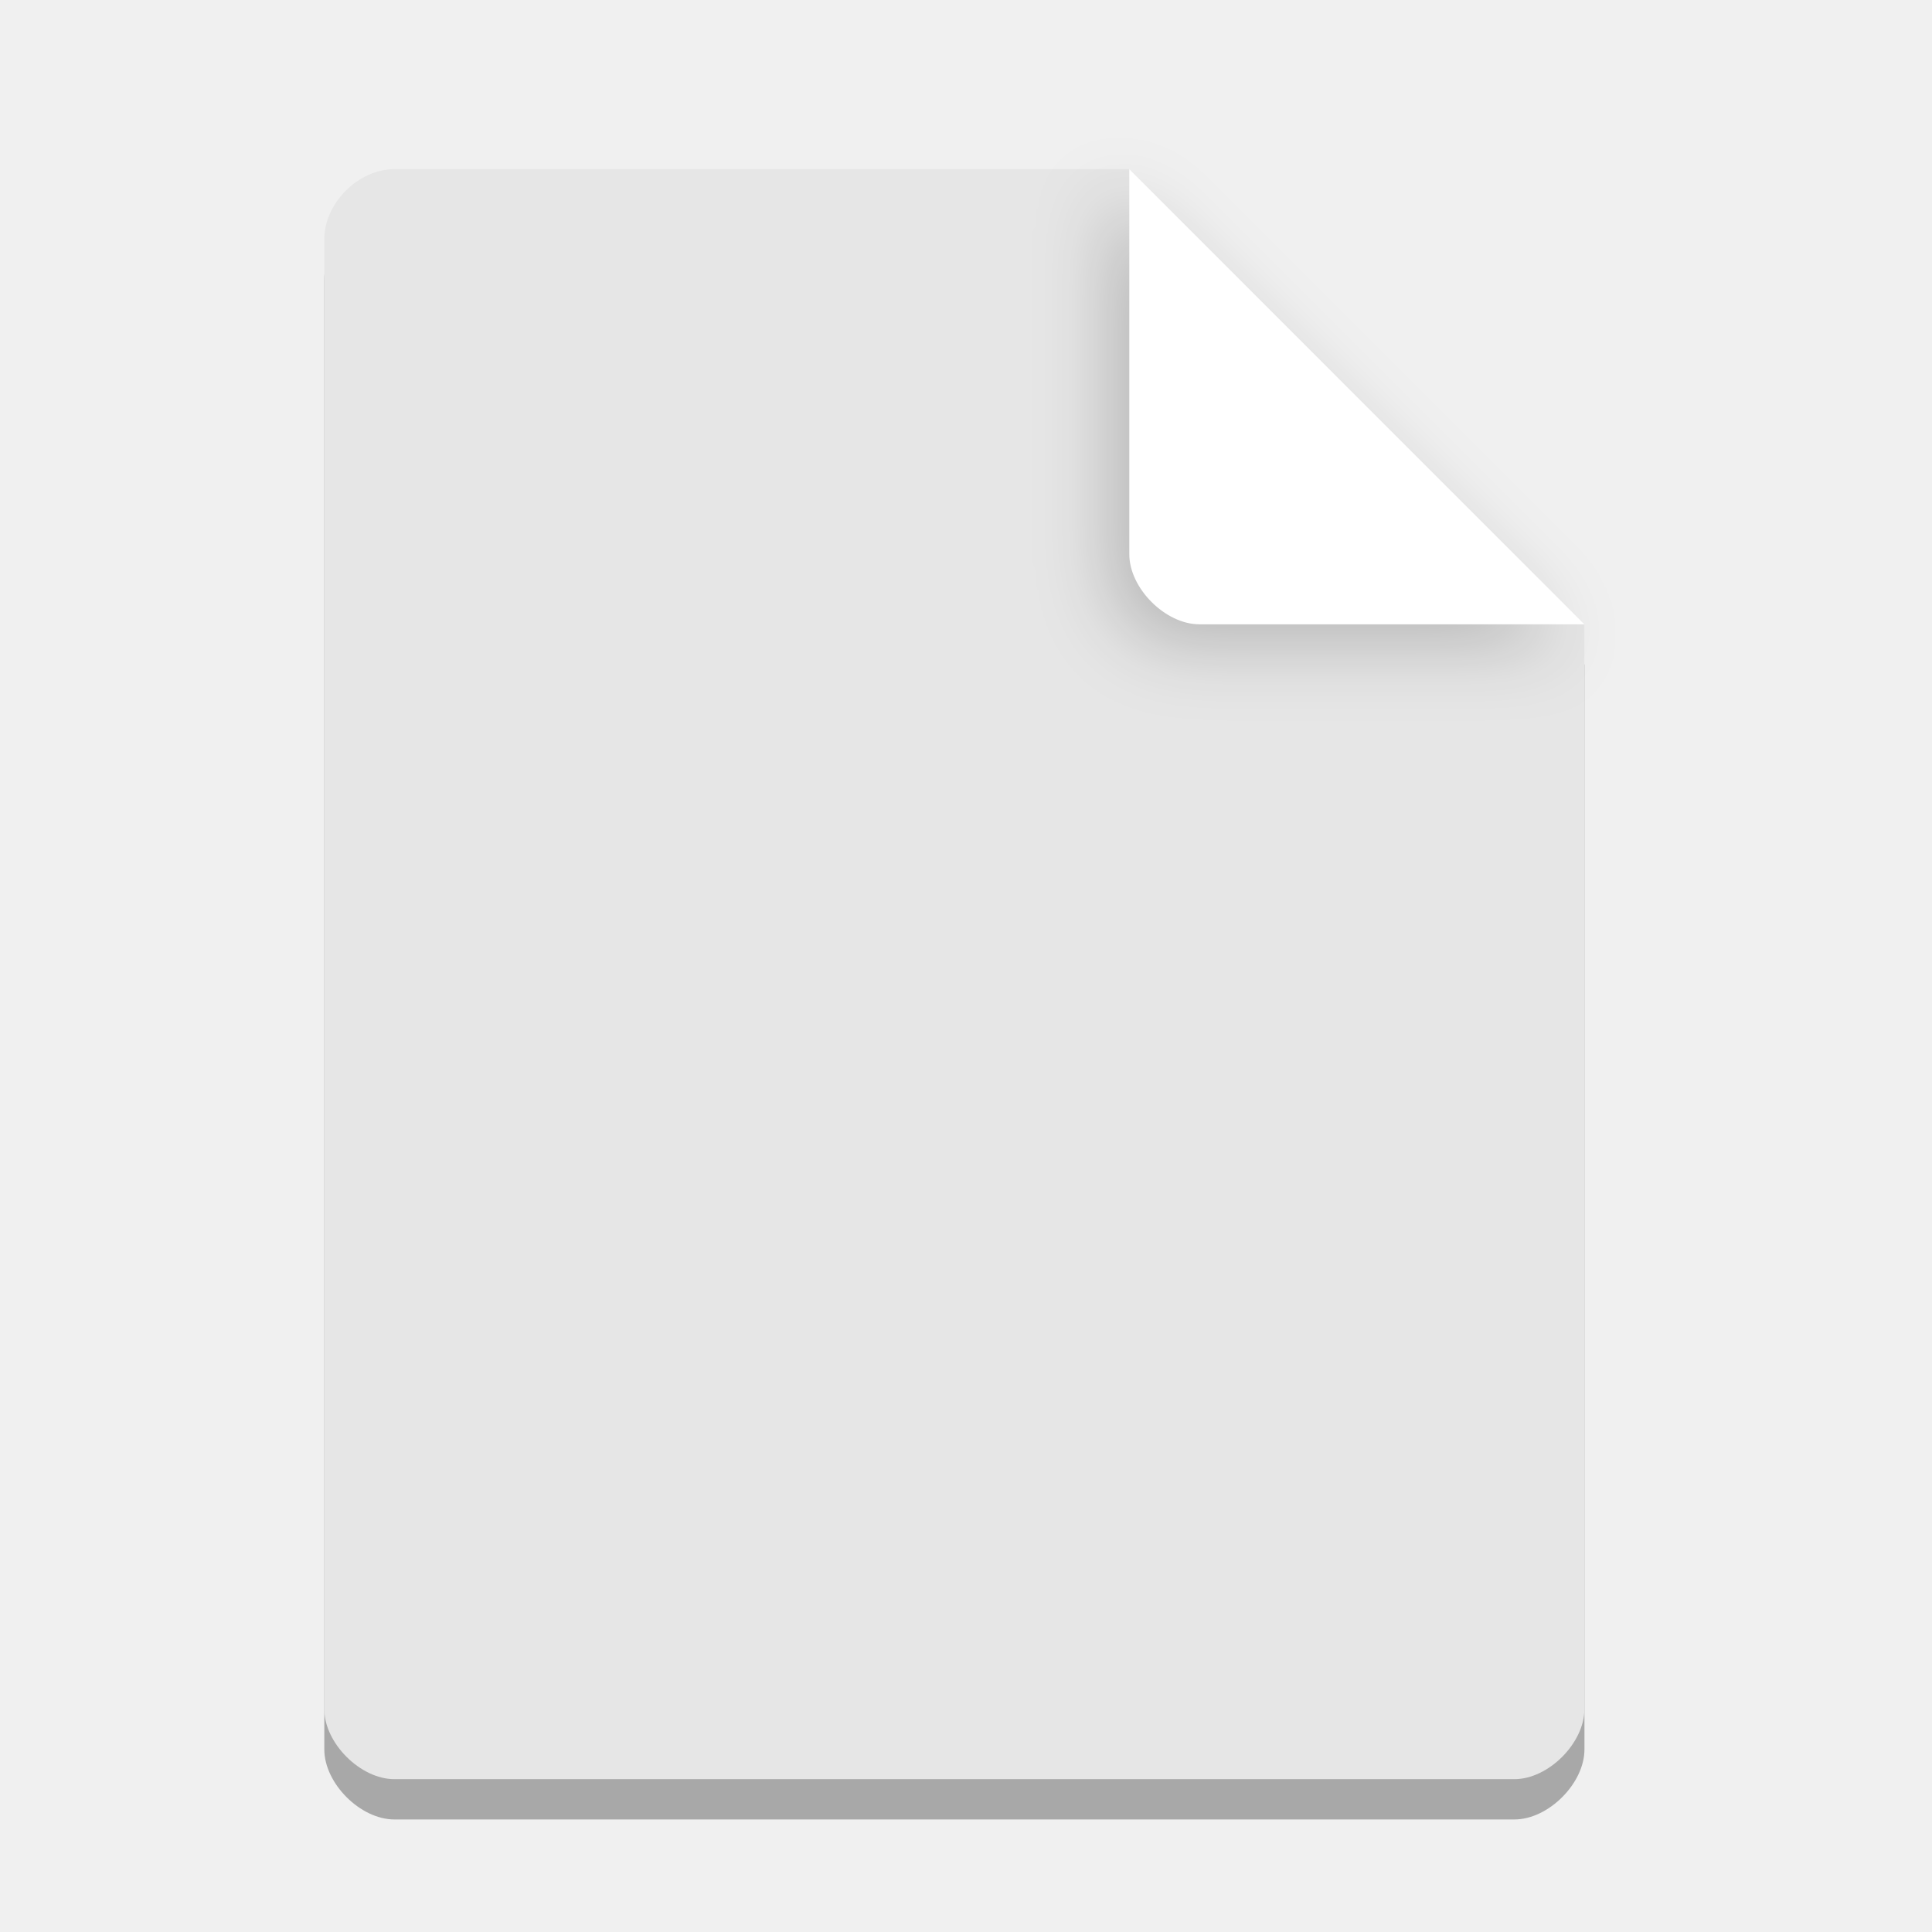
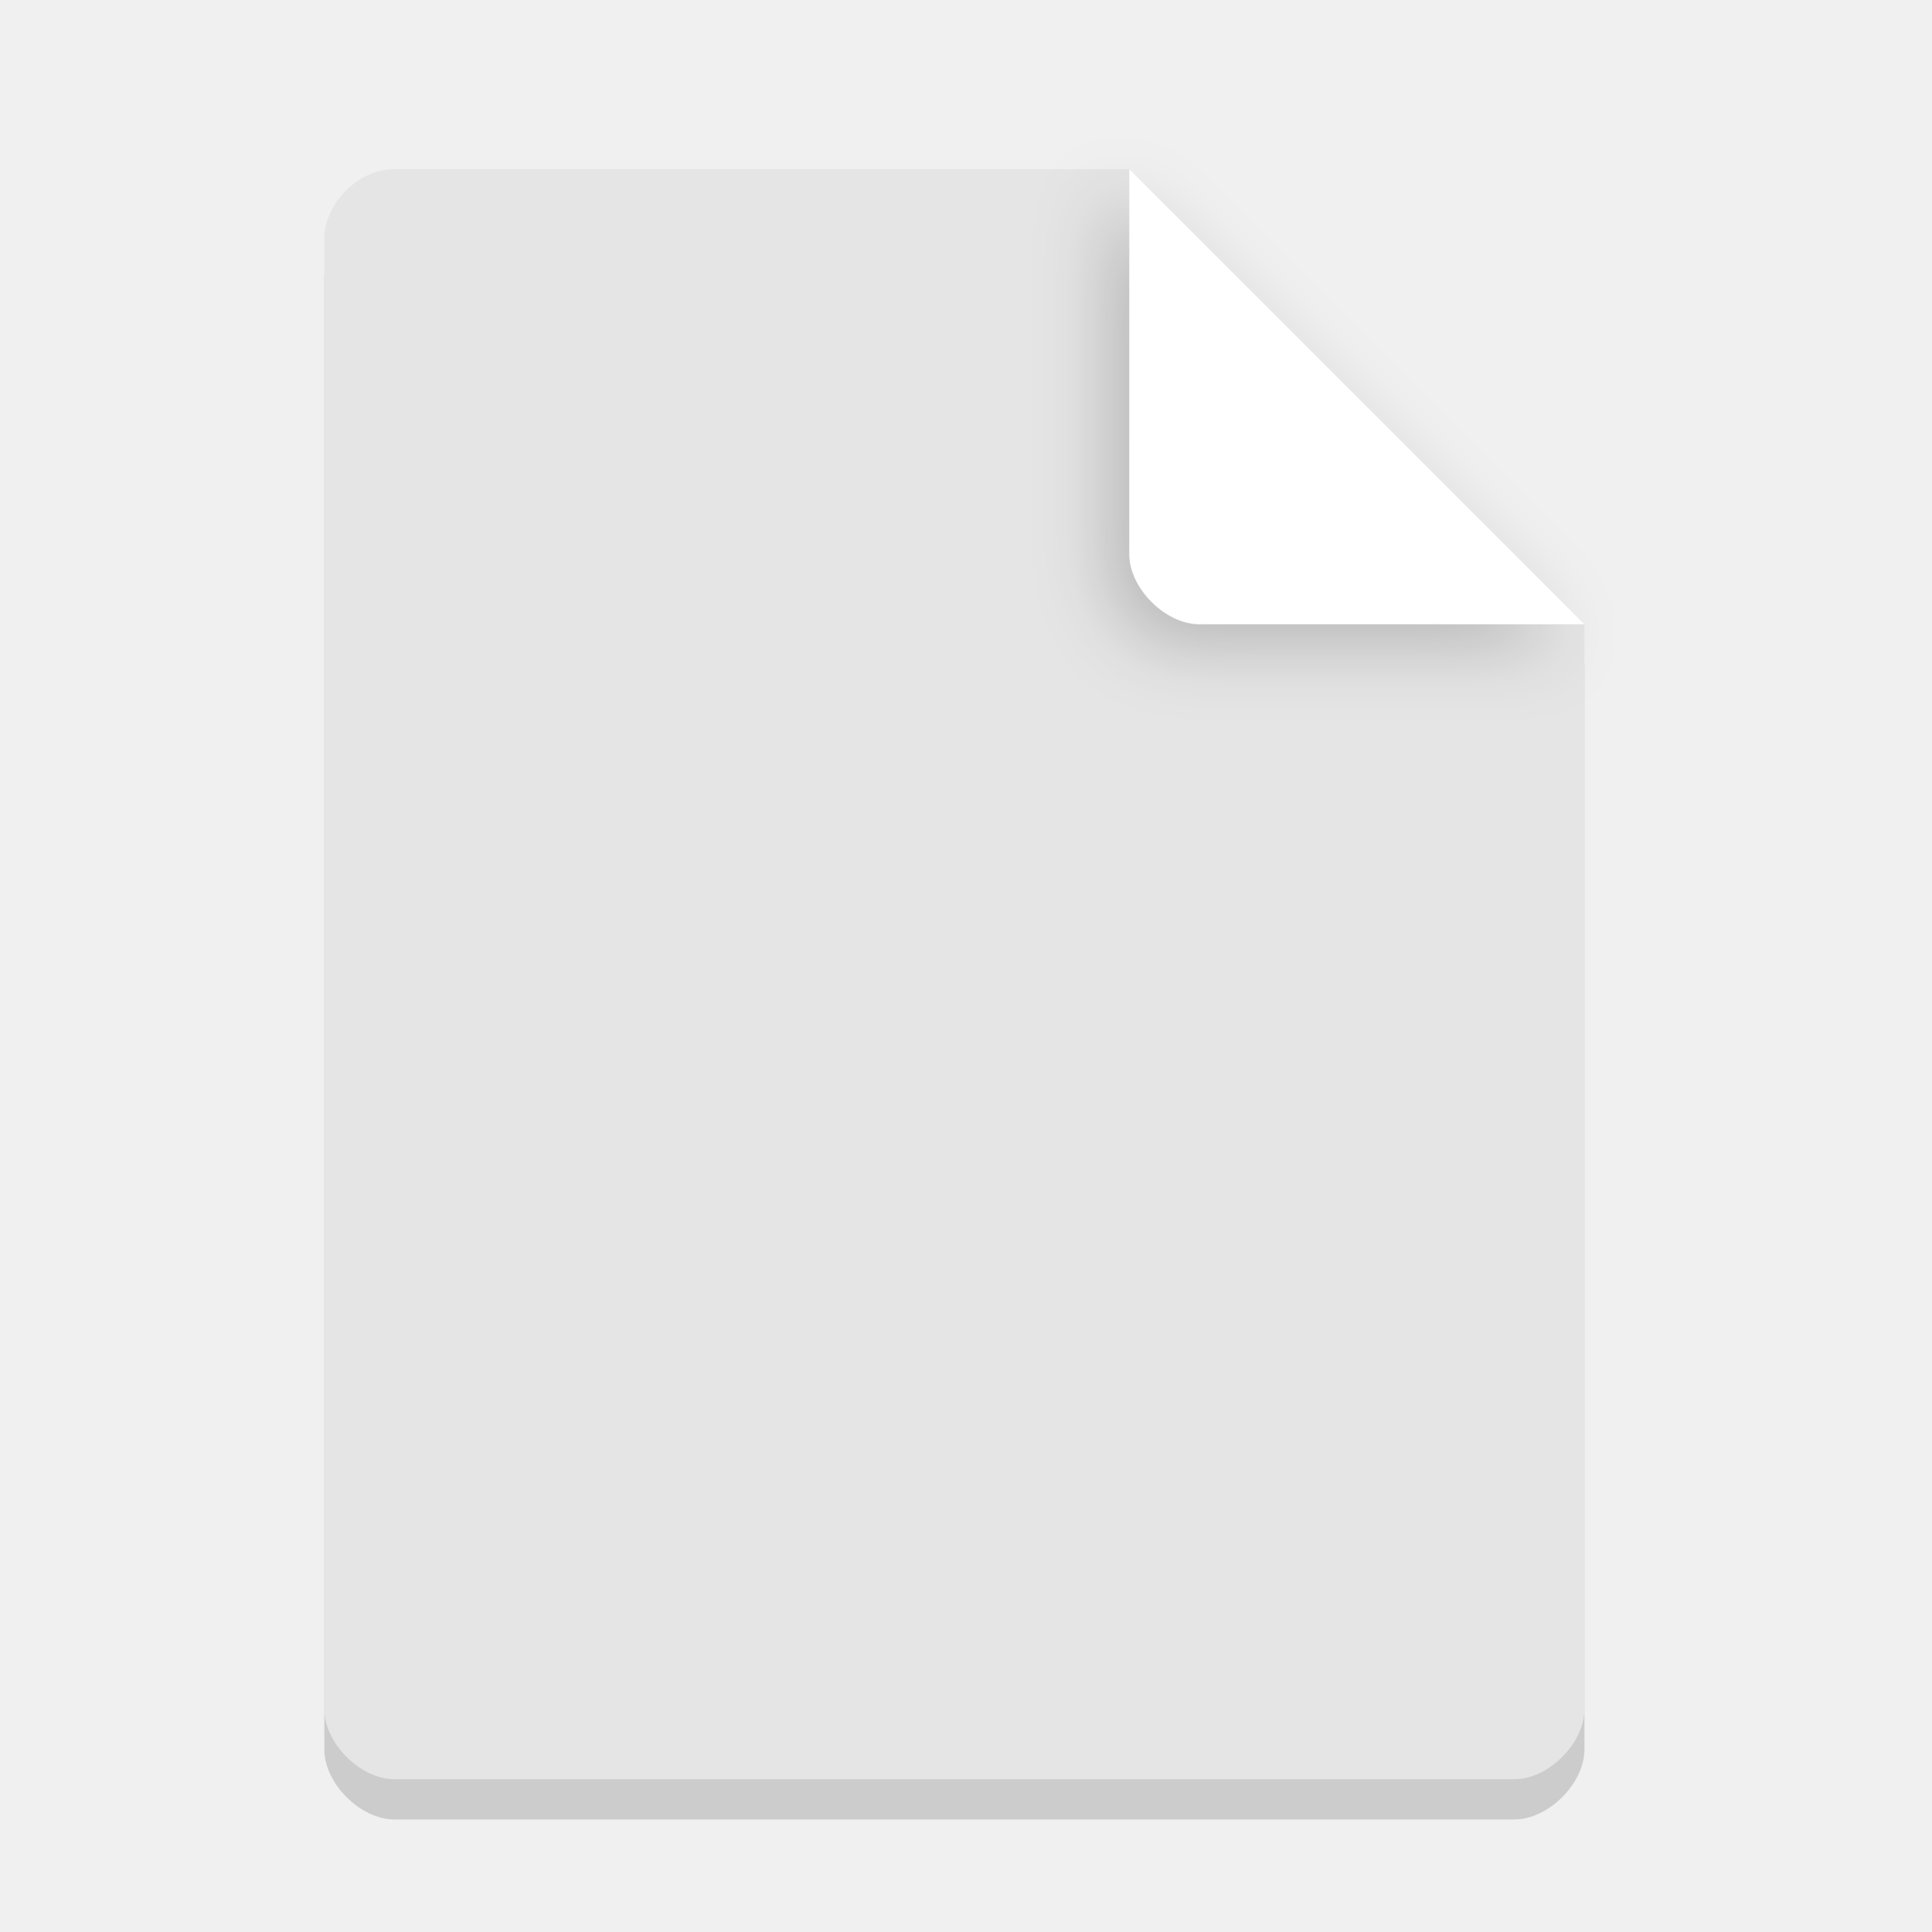
<svg xmlns="http://www.w3.org/2000/svg" width="36pt" height="36pt" version="1.1" viewBox="0 0 36 36">
  <defs>
-     <clipPath id="clip1">
-       <path d="M 20 2 L 31 2 L 31 13 L 20 13 Z M 20 2" />
-     </clipPath>
-     <clipPath id="clip2">
-       <path d="M 20.516 2.625 L 30.328 12.438 L 22.023 12.438 C 21.293 12.438 20.516 11.66 20.516 10.93 Z M 20.516 2.625" />
-     </clipPath>
    <filter id="a" x="-.192" y="-.192" width="1.384" height="1.384" color-interpolation-filters="sRGB">
      <feGaussianBlur stdDeviation="0.678" />
    </filter>
  </defs>
-   <path d="m7.348 3.902c-0.672 0-1.305 0.633-1.305 1.305v27.391c0 0.633 0.672 1.305 1.305 1.305h20.871c0.633 0 1.305-0.672 1.305-1.305v-20.215l-8.48-8.48z" opacity=".3" />
-   <g>
-     <path style="fill:rgb(90.196%,90.196%,90.196%)" d="M 7.348 3.152 C 6.676 3.152 6.043 3.785 6.043 4.457 L 6.043 31.848 C 6.043 32.48 6.715 33.152 7.348 33.152 L 28.219 33.152 C 28.852 33.152 29.523 32.48 29.523 31.848 L 29.523 11.633 L 21.043 3.152 Z M 7.348 3.152" />
-     <path d="m20.668 3.527 8.48 8.48h-7.176c-0.633 0-1.305-0.672-1.305-1.305z" filter="url(#a)" opacity=".2" />
-     <path style="fill:rgb(100.000%,100.000%,100.000%)" d="M 21.043 3.152 L 29.523 11.633 L 22.348 11.633 C 21.715 11.633 21.043 10.961 21.043 10.328 Z M 21.043 3.152" />
-   </g>
+   <path d="m7.348 3.902c-0.672 0-1.305 0.633-1.305 1.305v27.391c0 0.633 0.672 1.305 1.305 1.305h20.871c0.633 0 1.305-0.672 1.305-1.305v-20.215l-8.48-8.48z" opacity=".15" />
+   <path d="m7.348 3.152c-0.672 0-1.305 0.633-1.305 1.305v27.391c0 0.633 0.672 1.305 1.305 1.305h20.871c0.633 0 1.305-0.672 1.305-1.305v-20.215l-8.48-8.48z" fill="#e5e5e5" />
+   <path d="m20.668 3.527 8.48 8.48h-7.176c-0.633 0-1.305-0.672-1.305-1.305z" filter="url(#a)" opacity=".2" />
+   <path d="m21.043 3.152 8.48 8.48h-7.176c-0.633 0-1.305-0.672-1.305-1.305z" fill="#fff" />
</svg>
